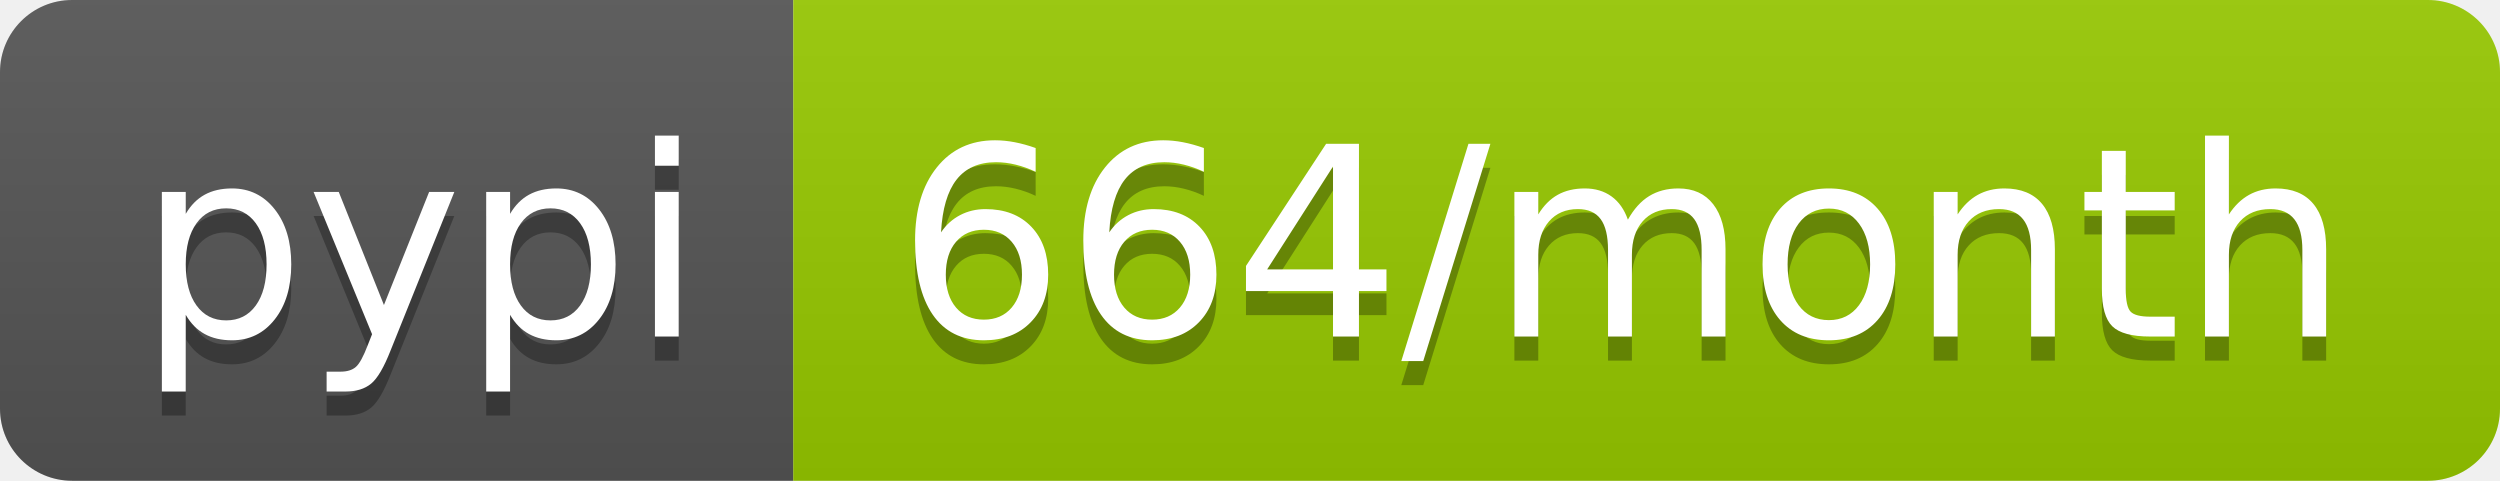
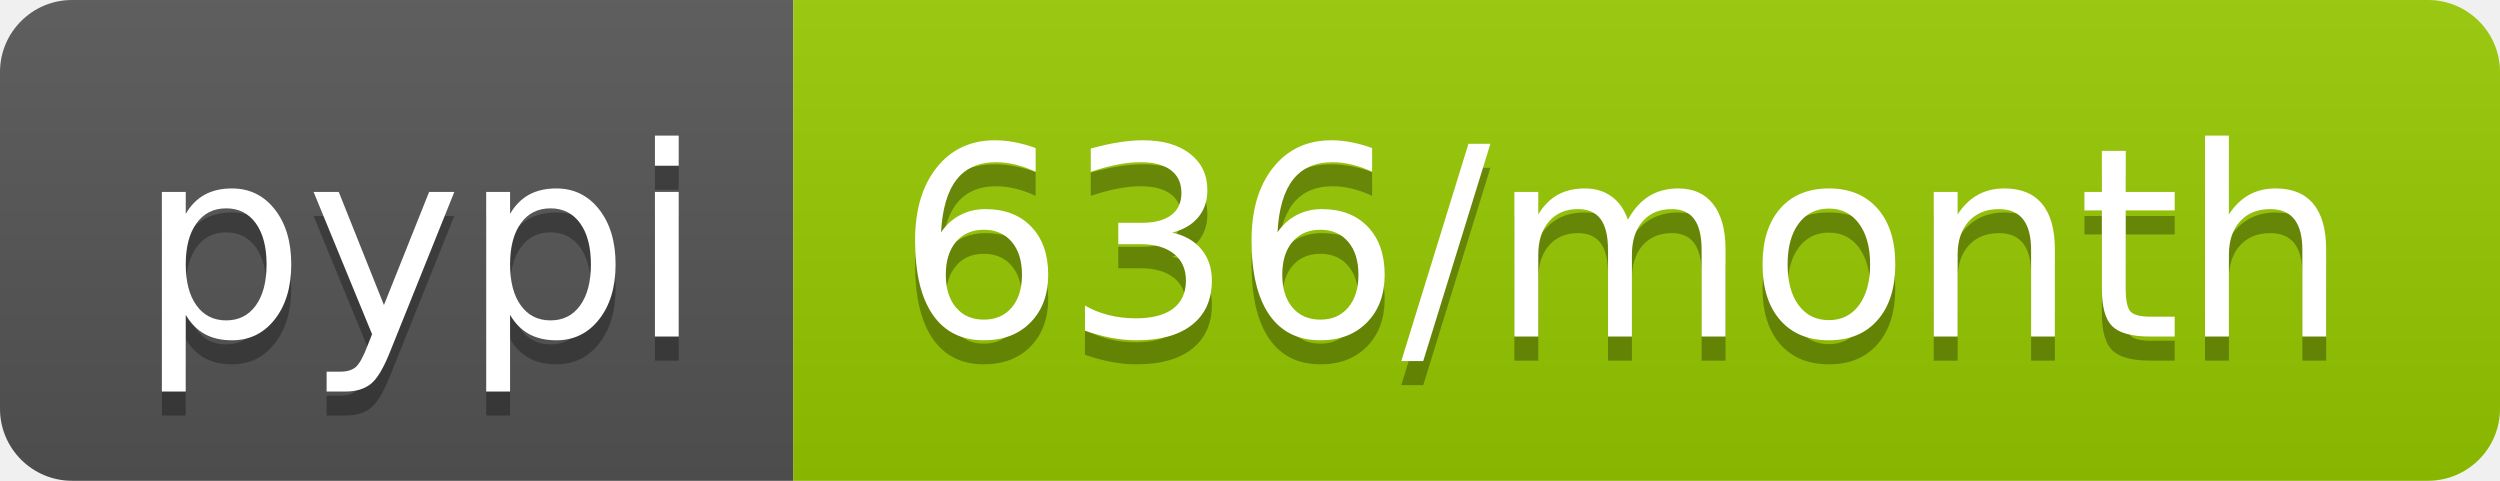
- <svg xmlns="http://www.w3.org/2000/svg" width="104" height="20" role="img" aria-label="pypi: 664/month">
+ <svg xmlns="http://www.w3.org/2000/svg" width="104" height="20" role="img" aria-label="pypi: 636/month">
  <linearGradient id="s" x2="0" y2="100%">
    <stop offset="0" stop-color="#bbb" stop-opacity=".1" />
    <stop offset="1" stop-opacity=".1" />
  </linearGradient>
  <clipPath id="r">
    <rect width="104" height="20" rx="3" fill="#fff" />
  </clipPath>
  <g clip-path="url(#r)">
    <rect width="33" height="20" fill="#555" />
    <rect x="33" width="71" height="20" fill="#97ca00" />
    <rect width="104" height="20" fill="url(#s)" />
  </g>
  <g fill="#fff" text-anchor="middle" font-family="Verdana,Geneva,DejaVu Sans,sans-serif" text-rendering="geometricPrecision" font-size="110">
    <text aria-hidden="true" x="175" y="150" fill="#010101" fill-opacity=".3" transform="scale(.1)" textLength="230">pypi</text>
    <text x="175" y="140" transform="scale(.1)" fill="#fff" textLength="230">pypi</text>
-     <text aria-hidden="true" x="675" y="150" fill="#010101" fill-opacity=".3" transform="scale(.1)" textLength="610">664/month</text>
-     <text x="675" y="140" transform="scale(.1)" fill="#fff" textLength="610">664/month</text>
+     <text aria-hidden="true" x="675" y="150" fill="#010101" fill-opacity=".3" transform="scale(.1)" textLength="610">636/month</text>
+     <text x="675" y="140" transform="scale(.1)" fill="#fff" textLength="610">636/month</text>
  </g>
</svg>
